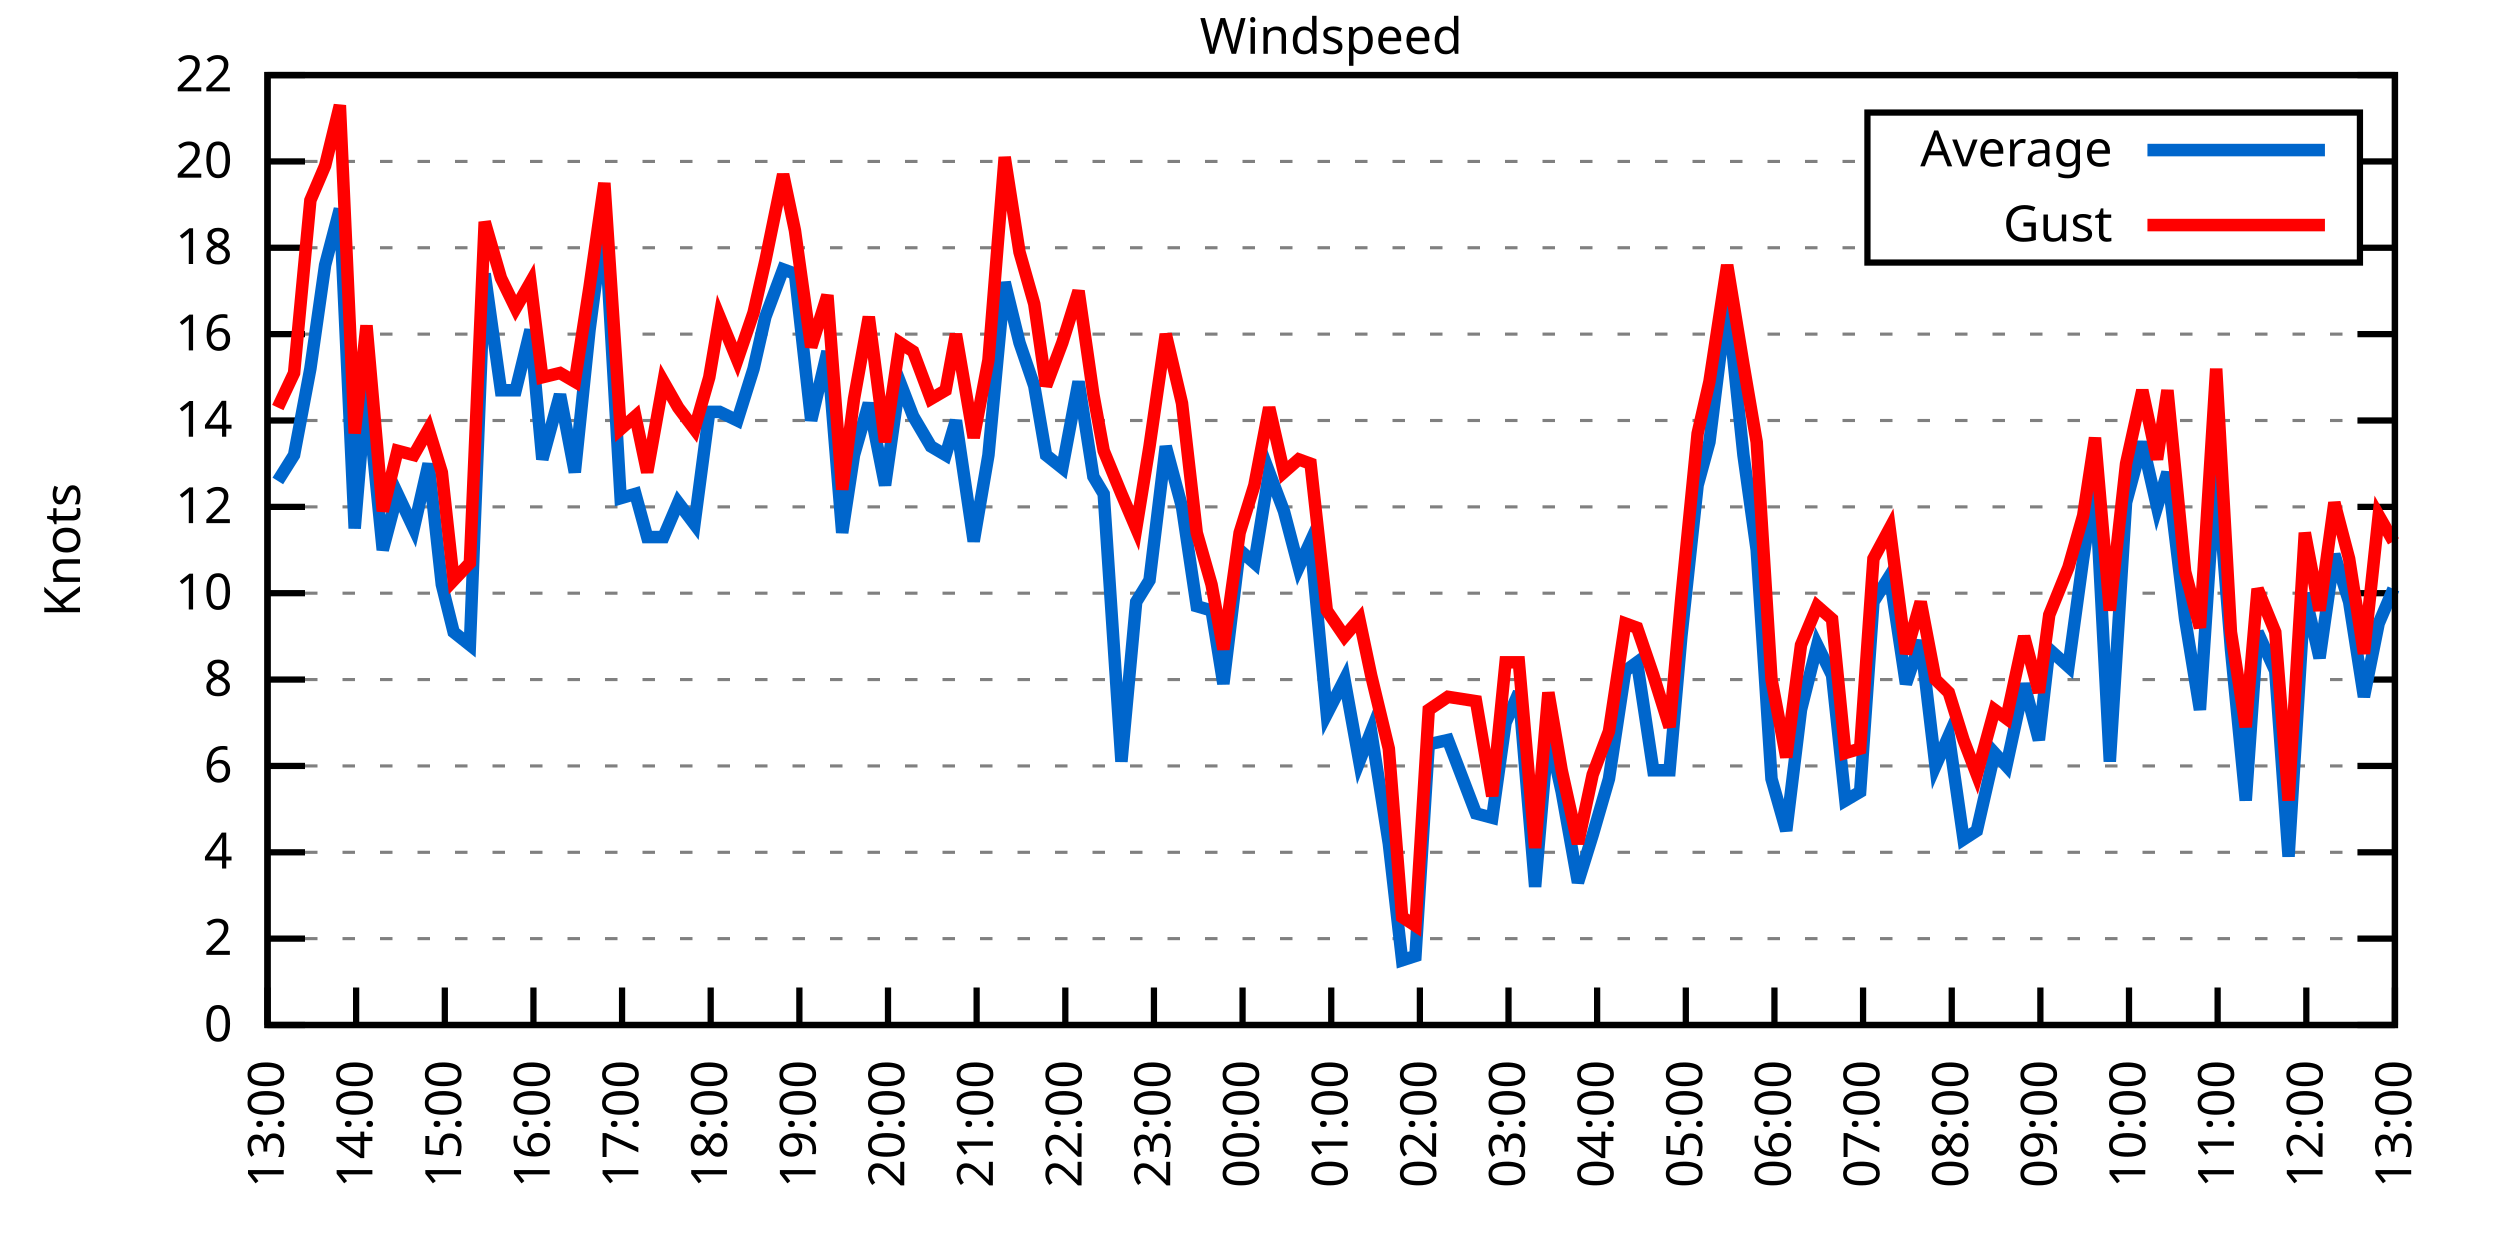
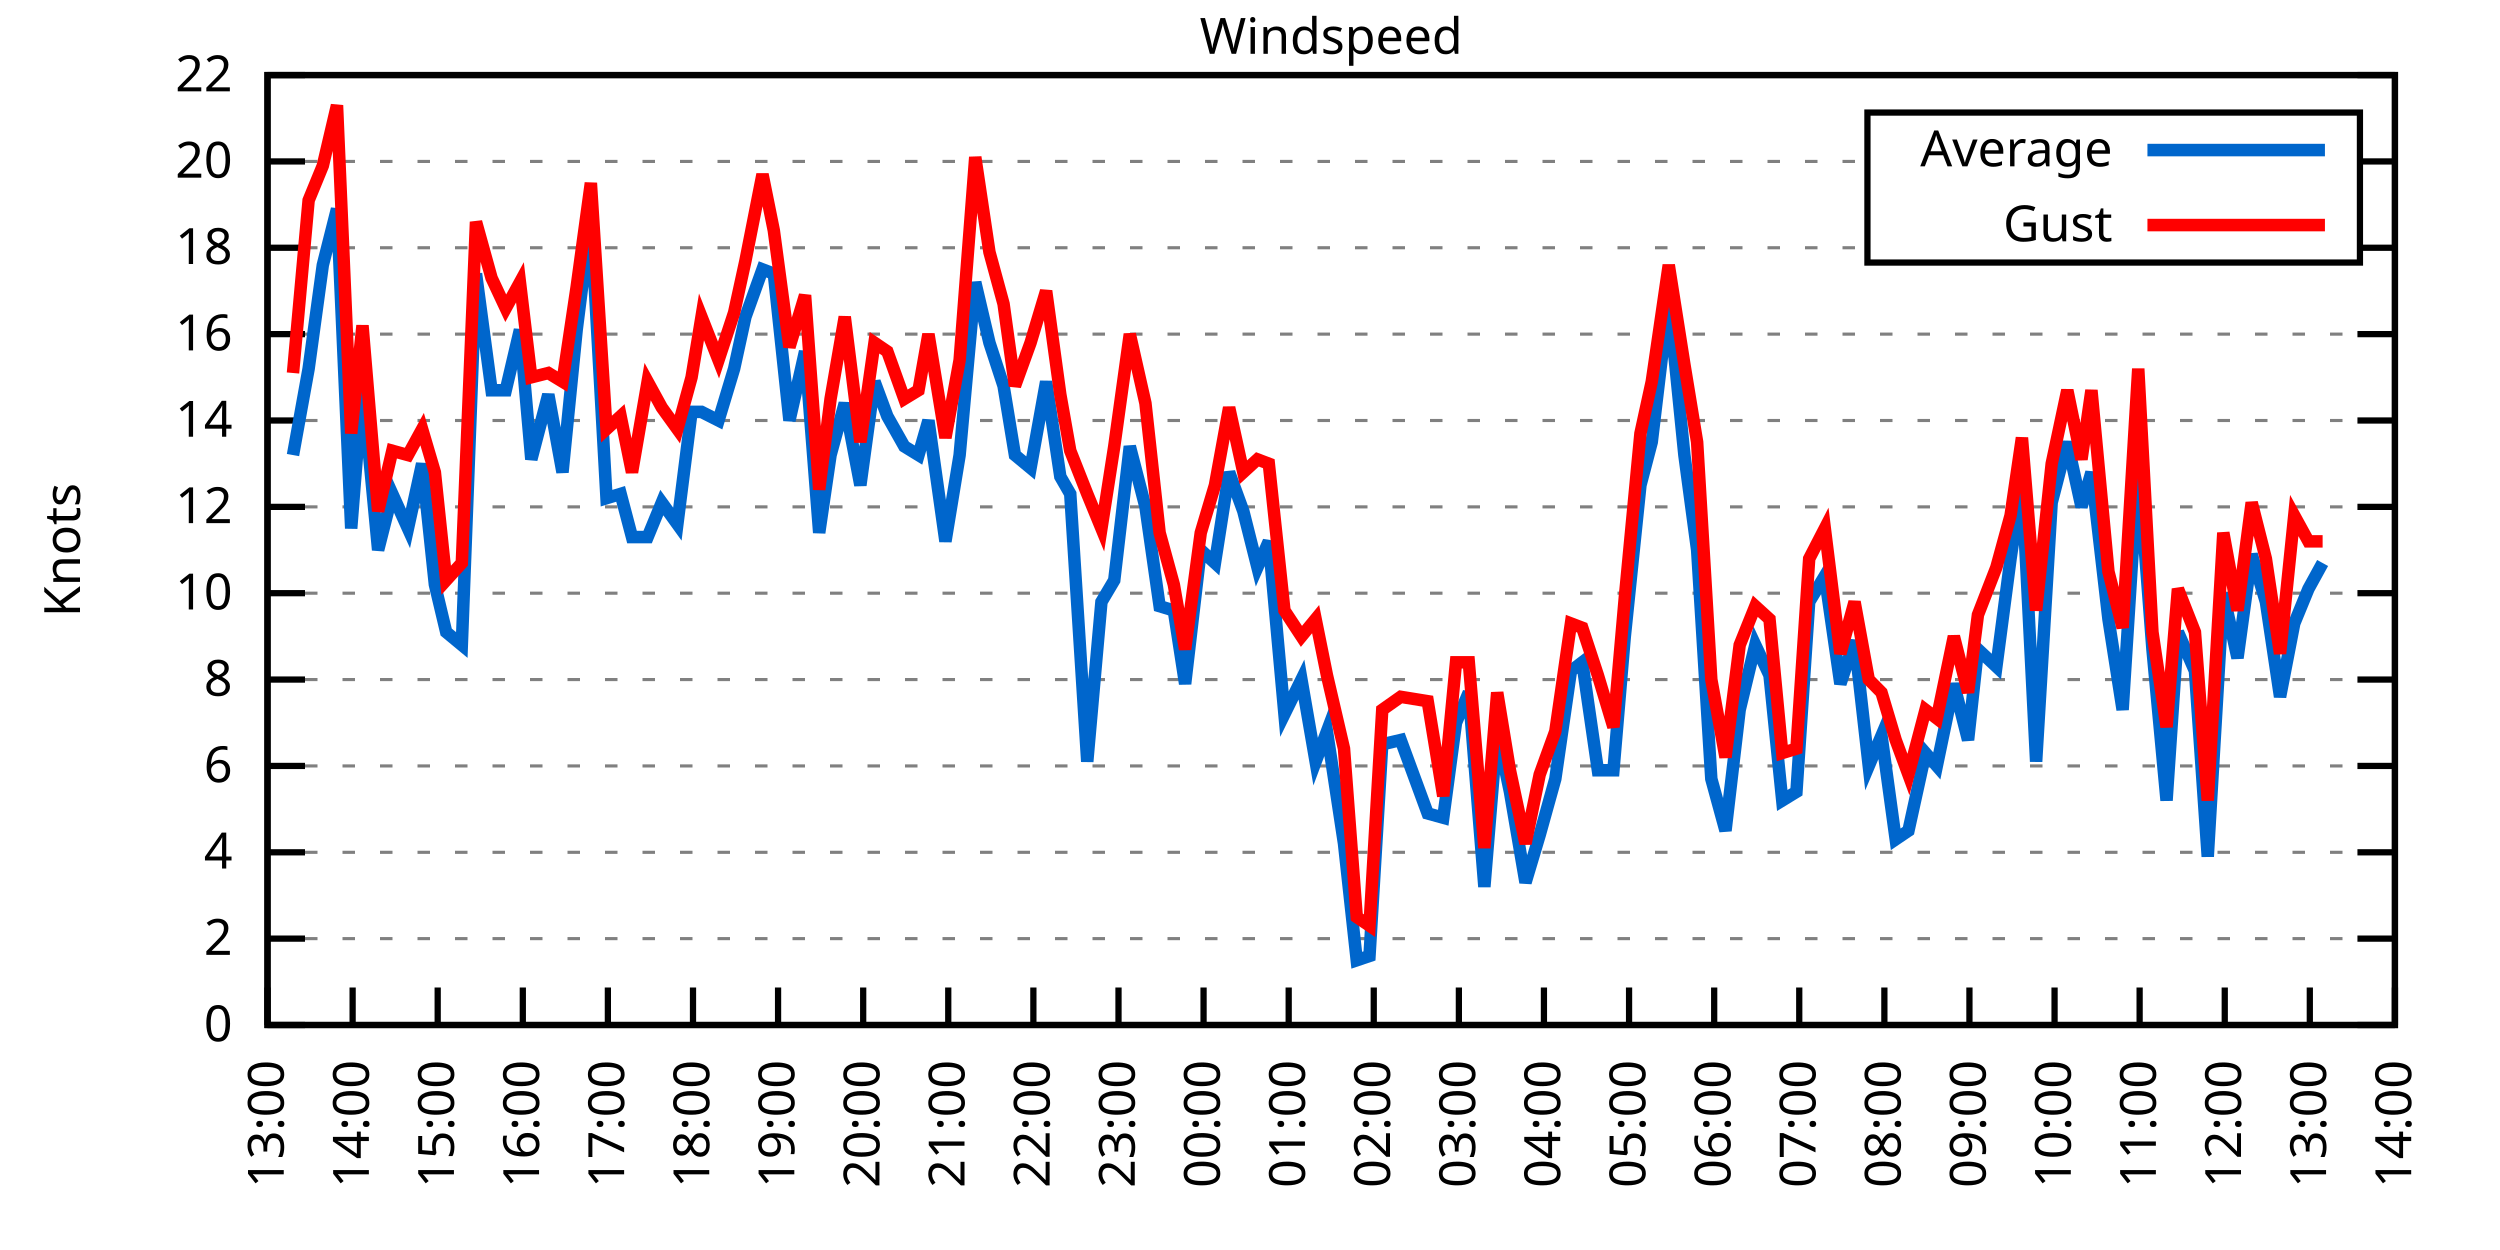
<svg xmlns="http://www.w3.org/2000/svg" xmlns:xlink="http://www.w3.org/1999/xlink" width="400" height="200" viewBox="0 0 400 200">
  <g id="gnuplot_canvas">
    <rect x="0" y="0" width="400" height="200" fill="none" />
    <defs>
      <circle id="gpDot" r="0.5" stroke-width="0.5" stroke="currentColor" />
      <path id="gpPt0" stroke-width="0.333" stroke="currentColor" d="M-1,0 h2 M0,-1 v2" />
      <path id="gpPt1" stroke-width="0.333" stroke="currentColor" d="M-1,-1 L1,1 M1,-1 L-1,1" />
      <path id="gpPt2" stroke-width="0.333" stroke="currentColor" d="M-1,0 L1,0 M0,-1 L0,1 M-1,-1 L1,1 M-1,1 L1,-1" />
      <rect id="gpPt3" stroke-width="0.333" stroke="currentColor" x="-1" y="-1" width="2" height="2" />
      <rect id="gpPt4" stroke-width="0.333" stroke="currentColor" fill="currentColor" x="-1" y="-1" width="2" height="2" />
      <circle id="gpPt5" stroke-width="0.333" stroke="currentColor" cx="0" cy="0" r="1" />
      <use xlink:href="#gpPt5" id="gpPt6" fill="currentColor" stroke="none" />
      <path id="gpPt7" stroke-width="0.333" stroke="currentColor" d="M0,-1.33 L-1.33,0.67 L1.33,0.67 z" />
      <use xlink:href="#gpPt7" id="gpPt8" fill="currentColor" stroke="none" />
      <use xlink:href="#gpPt7" id="gpPt9" stroke="currentColor" transform="rotate(180)" />
      <use xlink:href="#gpPt9" id="gpPt10" fill="currentColor" stroke="none" />
      <use xlink:href="#gpPt3" id="gpPt11" stroke="currentColor" transform="rotate(45)" />
      <use xlink:href="#gpPt11" id="gpPt12" fill="currentColor" stroke="none" />
      <path id="gpPt13" stroke-width="0.333" stroke="currentColor" d="M0,1.330 L1.265,0.411 L0.782,-1.067 L-0.782,-1.076 L-1.265,0.411 z" />
      <use xlink:href="#gpPt13" id="gpPt14" fill="currentColor" stroke="none" />
      <filter id="textbox" filterUnits="objectBoundingBox" x="0" y="0" height="1" width="1">
        <feFlood flood-color="white" flood-opacity="1" result="bgnd" />
        <feComposite in="SourceGraphic" in2="bgnd" operator="atop" />
      </filter>
      <filter id="greybox" filterUnits="objectBoundingBox" x="0" y="0" height="1" width="1">
        <feFlood flood-color="lightgrey" flood-opacity="1" result="grey" />
        <feComposite in="SourceGraphic" in2="grey" operator="atop" />
      </filter>
    </defs>
    <g fill="none" color="white" stroke="currentColor" stroke-width="1.00" stroke-linecap="butt" stroke-linejoin="miter">
</g>
    <g fill="none" color="black" stroke="currentColor" stroke-width="1.00" stroke-linecap="butt" stroke-linejoin="miter">
      <g stroke="none" shape-rendering="crispEdges">
        <polygon fill="rgb(255, 255, 255)" points="42.80,164.00 383.18,164.00 383.18,12.02 42.80,12.02 " />
      </g>
    </g>
    <g fill="none" color="black" stroke="currentColor" stroke-width="1.00" stroke-linecap="butt" stroke-linejoin="miter">
</g>
    <g fill="none" color="black" stroke="black" stroke-width="0.50" stroke-linecap="butt" stroke-linejoin="miter">
</g>
    <g fill="none" color="gray" stroke="currentColor" stroke-width="0.50" stroke-linecap="butt" stroke-linejoin="miter">
      <path stroke="gray" stroke-dasharray="2,4" class="gridline" d="M42.80,164.00 L383.19,164.00  " />
    </g>
    <g fill="none" color="gray" stroke="gray" stroke-width="1.00" stroke-linecap="butt" stroke-linejoin="miter">
</g>
    <g fill="none" color="black" stroke="currentColor" stroke-width="1.00" stroke-linecap="butt" stroke-linejoin="miter">
      <path stroke="black" d="M42.80,164.00 L48.80,164.00 M383.19,164.00 L377.19,164.00  " />
      <g transform="translate(37.20,166.60)" stroke="none" fill="black" font-family="Sans" font-size="8.00" text-anchor="end">
        <text>
          <tspan font-family="Sans"> 0</tspan>
        </text>
      </g>
    </g>
    <g fill="none" color="black" stroke="currentColor" stroke-width="1.00" stroke-linecap="butt" stroke-linejoin="miter">
</g>
    <g fill="none" color="black" stroke="black" stroke-width="0.50" stroke-linecap="butt" stroke-linejoin="miter">
</g>
    <g fill="none" color="gray" stroke="currentColor" stroke-width="0.50" stroke-linecap="butt" stroke-linejoin="miter">
      <path stroke="gray" stroke-dasharray="2,4" class="gridline" d="M42.80,150.18 L383.19,150.18  " />
    </g>
    <g fill="none" color="gray" stroke="gray" stroke-width="1.00" stroke-linecap="butt" stroke-linejoin="miter">
</g>
    <g fill="none" color="black" stroke="currentColor" stroke-width="1.00" stroke-linecap="butt" stroke-linejoin="miter">
      <path stroke="black" d="M42.80,150.18 L48.80,150.18 M383.19,150.18 L377.19,150.18  " />
      <g transform="translate(37.20,152.78)" stroke="none" fill="black" font-family="Sans" font-size="8.00" text-anchor="end">
        <text>
          <tspan font-family="Sans"> 2</tspan>
        </text>
      </g>
    </g>
    <g fill="none" color="black" stroke="currentColor" stroke-width="1.00" stroke-linecap="butt" stroke-linejoin="miter">
</g>
    <g fill="none" color="black" stroke="black" stroke-width="0.50" stroke-linecap="butt" stroke-linejoin="miter">
</g>
    <g fill="none" color="gray" stroke="currentColor" stroke-width="0.50" stroke-linecap="butt" stroke-linejoin="miter">
      <path stroke="gray" stroke-dasharray="2,4" class="gridline" d="M42.80,136.37 L383.19,136.37  " />
    </g>
    <g fill="none" color="gray" stroke="gray" stroke-width="1.00" stroke-linecap="butt" stroke-linejoin="miter">
</g>
    <g fill="none" color="black" stroke="currentColor" stroke-width="1.00" stroke-linecap="butt" stroke-linejoin="miter">
      <path stroke="black" d="M42.80,136.37 L48.80,136.37 M383.19,136.37 L377.19,136.37  " />
      <g transform="translate(37.20,138.97)" stroke="none" fill="black" font-family="Sans" font-size="8.00" text-anchor="end">
        <text>
          <tspan font-family="Sans"> 4</tspan>
        </text>
      </g>
    </g>
    <g fill="none" color="black" stroke="currentColor" stroke-width="1.00" stroke-linecap="butt" stroke-linejoin="miter">
</g>
    <g fill="none" color="black" stroke="black" stroke-width="0.50" stroke-linecap="butt" stroke-linejoin="miter">
</g>
    <g fill="none" color="gray" stroke="currentColor" stroke-width="0.50" stroke-linecap="butt" stroke-linejoin="miter">
      <path stroke="gray" stroke-dasharray="2,4" class="gridline" d="M42.80,122.55 L383.19,122.55  " />
    </g>
    <g fill="none" color="gray" stroke="gray" stroke-width="1.00" stroke-linecap="butt" stroke-linejoin="miter">
</g>
    <g fill="none" color="black" stroke="currentColor" stroke-width="1.00" stroke-linecap="butt" stroke-linejoin="miter">
      <path stroke="black" d="M42.80,122.55 L48.80,122.55 M383.19,122.55 L377.19,122.55  " />
      <g transform="translate(37.20,125.15)" stroke="none" fill="black" font-family="Sans" font-size="8.00" text-anchor="end">
        <text>
          <tspan font-family="Sans"> 6</tspan>
        </text>
      </g>
    </g>
    <g fill="none" color="black" stroke="currentColor" stroke-width="1.00" stroke-linecap="butt" stroke-linejoin="miter">
</g>
    <g fill="none" color="black" stroke="black" stroke-width="0.50" stroke-linecap="butt" stroke-linejoin="miter">
</g>
    <g fill="none" color="gray" stroke="currentColor" stroke-width="0.50" stroke-linecap="butt" stroke-linejoin="miter">
      <path stroke="gray" stroke-dasharray="2,4" class="gridline" d="M42.80,108.73 L383.19,108.73  " />
    </g>
    <g fill="none" color="gray" stroke="gray" stroke-width="1.00" stroke-linecap="butt" stroke-linejoin="miter">
</g>
    <g fill="none" color="black" stroke="currentColor" stroke-width="1.00" stroke-linecap="butt" stroke-linejoin="miter">
      <path stroke="black" d="M42.80,108.73 L48.80,108.73 M383.19,108.73 L377.19,108.73  " />
      <g transform="translate(37.20,111.33)" stroke="none" fill="black" font-family="Sans" font-size="8.00" text-anchor="end">
        <text>
          <tspan font-family="Sans"> 8</tspan>
        </text>
      </g>
    </g>
    <g fill="none" color="black" stroke="currentColor" stroke-width="1.00" stroke-linecap="butt" stroke-linejoin="miter">
</g>
    <g fill="none" color="black" stroke="black" stroke-width="0.50" stroke-linecap="butt" stroke-linejoin="miter">
</g>
    <g fill="none" color="gray" stroke="currentColor" stroke-width="0.50" stroke-linecap="butt" stroke-linejoin="miter">
      <path stroke="gray" stroke-dasharray="2,4" class="gridline" d="M42.80,94.91 L383.19,94.91  " />
    </g>
    <g fill="none" color="gray" stroke="gray" stroke-width="1.00" stroke-linecap="butt" stroke-linejoin="miter">
</g>
    <g fill="none" color="black" stroke="currentColor" stroke-width="1.00" stroke-linecap="butt" stroke-linejoin="miter">
      <path stroke="black" d="M42.80,94.91 L48.80,94.91 M383.19,94.91 L377.19,94.91  " />
      <g transform="translate(37.20,97.51)" stroke="none" fill="black" font-family="Sans" font-size="8.00" text-anchor="end">
        <text>
          <tspan font-family="Sans"> 10</tspan>
        </text>
      </g>
    </g>
    <g fill="none" color="black" stroke="currentColor" stroke-width="1.00" stroke-linecap="butt" stroke-linejoin="miter">
</g>
    <g fill="none" color="black" stroke="black" stroke-width="0.50" stroke-linecap="butt" stroke-linejoin="miter">
</g>
    <g fill="none" color="gray" stroke="currentColor" stroke-width="0.50" stroke-linecap="butt" stroke-linejoin="miter">
      <path stroke="gray" stroke-dasharray="2,4" class="gridline" d="M42.80,81.10 L383.19,81.10  " />
    </g>
    <g fill="none" color="gray" stroke="gray" stroke-width="1.00" stroke-linecap="butt" stroke-linejoin="miter">
</g>
    <g fill="none" color="black" stroke="currentColor" stroke-width="1.00" stroke-linecap="butt" stroke-linejoin="miter">
      <path stroke="black" d="M42.80,81.10 L48.80,81.10 M383.19,81.10 L377.19,81.10  " />
      <g transform="translate(37.20,83.70)" stroke="none" fill="black" font-family="Sans" font-size="8.00" text-anchor="end">
        <text>
          <tspan font-family="Sans"> 12</tspan>
        </text>
      </g>
    </g>
    <g fill="none" color="black" stroke="currentColor" stroke-width="1.00" stroke-linecap="butt" stroke-linejoin="miter">
</g>
    <g fill="none" color="black" stroke="black" stroke-width="0.50" stroke-linecap="butt" stroke-linejoin="miter">
</g>
    <g fill="none" color="gray" stroke="currentColor" stroke-width="0.50" stroke-linecap="butt" stroke-linejoin="miter">
      <path stroke="gray" stroke-dasharray="2,4" class="gridline" d="M42.80,67.28 L383.19,67.28  " />
    </g>
    <g fill="none" color="gray" stroke="gray" stroke-width="1.00" stroke-linecap="butt" stroke-linejoin="miter">
</g>
    <g fill="none" color="black" stroke="currentColor" stroke-width="1.00" stroke-linecap="butt" stroke-linejoin="miter">
      <path stroke="black" d="M42.80,67.28 L48.80,67.28 M383.19,67.28 L377.19,67.28  " />
      <g transform="translate(37.20,69.88)" stroke="none" fill="black" font-family="Sans" font-size="8.00" text-anchor="end">
        <text>
          <tspan font-family="Sans"> 14</tspan>
        </text>
      </g>
    </g>
    <g fill="none" color="black" stroke="currentColor" stroke-width="1.00" stroke-linecap="butt" stroke-linejoin="miter">
</g>
    <g fill="none" color="black" stroke="black" stroke-width="0.50" stroke-linecap="butt" stroke-linejoin="miter">
</g>
    <g fill="none" color="gray" stroke="currentColor" stroke-width="0.50" stroke-linecap="butt" stroke-linejoin="miter">
      <path stroke="gray" stroke-dasharray="2,4" class="gridline" d="M42.80,53.46 L383.19,53.46  " />
    </g>
    <g fill="none" color="gray" stroke="gray" stroke-width="1.00" stroke-linecap="butt" stroke-linejoin="miter">
</g>
    <g fill="none" color="black" stroke="currentColor" stroke-width="1.00" stroke-linecap="butt" stroke-linejoin="miter">
      <path stroke="black" d="M42.80,53.46 L48.80,53.46 M383.19,53.46 L377.19,53.46  " />
      <g transform="translate(37.20,56.06)" stroke="none" fill="black" font-family="Sans" font-size="8.00" text-anchor="end">
        <text>
          <tspan font-family="Sans"> 16</tspan>
        </text>
      </g>
    </g>
    <g fill="none" color="black" stroke="currentColor" stroke-width="1.00" stroke-linecap="butt" stroke-linejoin="miter">
</g>
    <g fill="none" color="black" stroke="black" stroke-width="0.50" stroke-linecap="butt" stroke-linejoin="miter">
</g>
    <g fill="none" color="gray" stroke="currentColor" stroke-width="0.50" stroke-linecap="butt" stroke-linejoin="miter">
      <path stroke="gray" stroke-dasharray="2,4" class="gridline" d="M42.80,39.64 L298.79,39.64 M377.59,39.64 L383.19,39.64  " />
    </g>
    <g fill="none" color="gray" stroke="gray" stroke-width="1.00" stroke-linecap="butt" stroke-linejoin="miter">
</g>
    <g fill="none" color="black" stroke="currentColor" stroke-width="1.00" stroke-linecap="butt" stroke-linejoin="miter">
      <path stroke="black" d="M42.80,39.64 L48.80,39.64 M383.19,39.64 L377.19,39.64  " />
      <g transform="translate(37.20,42.24)" stroke="none" fill="black" font-family="Sans" font-size="8.00" text-anchor="end">
        <text>
          <tspan font-family="Sans"> 18</tspan>
        </text>
      </g>
    </g>
    <g fill="none" color="black" stroke="currentColor" stroke-width="1.00" stroke-linecap="butt" stroke-linejoin="miter">
</g>
    <g fill="none" color="black" stroke="black" stroke-width="0.50" stroke-linecap="butt" stroke-linejoin="miter">
</g>
    <g fill="none" color="gray" stroke="currentColor" stroke-width="0.50" stroke-linecap="butt" stroke-linejoin="miter">
      <path stroke="gray" stroke-dasharray="2,4" class="gridline" d="M42.80,25.83 L298.79,25.83 M377.59,25.83 L383.19,25.83  " />
    </g>
    <g fill="none" color="gray" stroke="gray" stroke-width="1.00" stroke-linecap="butt" stroke-linejoin="miter">
</g>
    <g fill="none" color="black" stroke="currentColor" stroke-width="1.00" stroke-linecap="butt" stroke-linejoin="miter">
      <path stroke="black" d="M42.80,25.83 L48.80,25.83 M383.19,25.83 L377.19,25.83  " />
      <g transform="translate(37.20,28.43)" stroke="none" fill="black" font-family="Sans" font-size="8.00" text-anchor="end">
        <text>
          <tspan font-family="Sans"> 20</tspan>
        </text>
      </g>
    </g>
    <g fill="none" color="black" stroke="currentColor" stroke-width="1.00" stroke-linecap="butt" stroke-linejoin="miter">
</g>
    <g fill="none" color="black" stroke="black" stroke-width="0.50" stroke-linecap="butt" stroke-linejoin="miter">
</g>
    <g fill="none" color="gray" stroke="currentColor" stroke-width="0.50" stroke-linecap="butt" stroke-linejoin="miter">
      <path stroke="gray" stroke-dasharray="2,4" class="gridline" d="M42.80,12.01 L383.19,12.01  " />
    </g>
    <g fill="none" color="gray" stroke="gray" stroke-width="1.00" stroke-linecap="butt" stroke-linejoin="miter">
</g>
    <g fill="none" color="black" stroke="currentColor" stroke-width="1.00" stroke-linecap="butt" stroke-linejoin="miter">
      <path stroke="black" d="M42.80,12.01 L48.80,12.01 M383.19,12.01 L377.19,12.01  " />
      <g transform="translate(37.20,14.61)" stroke="none" fill="black" font-family="Sans" font-size="8.00" text-anchor="end">
        <text>
          <tspan font-family="Sans"> 22</tspan>
        </text>
      </g>
    </g>
    <g fill="none" color="black" stroke="currentColor" stroke-width="1.00" stroke-linecap="butt" stroke-linejoin="miter">
      <path stroke="black" d="M42.80,164.00 L42.80,158.00  " />
      <g transform="translate(45.40,169.60) rotate(270.00)" stroke="none" fill="black" font-family="Sans" font-size="8.00" text-anchor="end">
        <text>
          <tspan font-family="Sans">13:00</tspan>
        </text>
      </g>
    </g>
    <g fill="none" color="black" stroke="currentColor" stroke-width="1.00" stroke-linecap="butt" stroke-linejoin="miter">
-       <path stroke="black" d="M56.98,164.00 L56.98,158.00  " />
-       <g transform="translate(59.58,169.60) rotate(270.00)" stroke="none" fill="black" font-family="Sans" font-size="8.00" text-anchor="end">
+       <path stroke="black" d="M56.42,164.00 L56.42,158.00  " />
+       <g transform="translate(59.02,169.60) rotate(270.00)" stroke="none" fill="black" font-family="Sans" font-size="8.00" text-anchor="end">
        <text>
          <tspan font-family="Sans">14:00</tspan>
        </text>
      </g>
    </g>
    <g fill="none" color="black" stroke="currentColor" stroke-width="1.00" stroke-linecap="butt" stroke-linejoin="miter">
-       <path stroke="black" d="M71.17,164.00 L71.17,158.00  " />
-       <g transform="translate(73.77,169.60) rotate(270.00)" stroke="none" fill="black" font-family="Sans" font-size="8.00" text-anchor="end">
+       <path stroke="black" d="M70.03,164.00 L70.03,158.00  " />
+       <g transform="translate(72.63,169.60) rotate(270.00)" stroke="none" fill="black" font-family="Sans" font-size="8.00" text-anchor="end">
        <text>
          <tspan font-family="Sans">15:00</tspan>
        </text>
      </g>
    </g>
    <g fill="none" color="black" stroke="currentColor" stroke-width="1.00" stroke-linecap="butt" stroke-linejoin="miter">
-       <path stroke="black" d="M85.35,164.00 L85.35,158.00  " />
-       <g transform="translate(87.95,169.60) rotate(270.00)" stroke="none" fill="black" font-family="Sans" font-size="8.00" text-anchor="end">
+       <path stroke="black" d="M83.65,164.00 L83.65,158.00  " />
+       <g transform="translate(86.25,169.60) rotate(270.00)" stroke="none" fill="black" font-family="Sans" font-size="8.00" text-anchor="end">
        <text>
          <tspan font-family="Sans">16:00</tspan>
        </text>
      </g>
    </g>
    <g fill="none" color="black" stroke="currentColor" stroke-width="1.00" stroke-linecap="butt" stroke-linejoin="miter">
-       <path stroke="black" d="M99.53,164.00 L99.53,158.00  " />
-       <g transform="translate(102.13,169.60) rotate(270.00)" stroke="none" fill="black" font-family="Sans" font-size="8.00" text-anchor="end">
+       <path stroke="black" d="M97.26,164.00 L97.26,158.00  " />
+       <g transform="translate(99.86,169.60) rotate(270.00)" stroke="none" fill="black" font-family="Sans" font-size="8.00" text-anchor="end">
        <text>
          <tspan font-family="Sans">17:00</tspan>
        </text>
      </g>
    </g>
    <g fill="none" color="black" stroke="currentColor" stroke-width="1.00" stroke-linecap="butt" stroke-linejoin="miter">
-       <path stroke="black" d="M113.71,164.00 L113.71,158.00  " />
-       <g transform="translate(116.31,169.60) rotate(270.00)" stroke="none" fill="black" font-family="Sans" font-size="8.00" text-anchor="end">
+       <path stroke="black" d="M110.88,164.00 L110.88,158.00  " />
+       <g transform="translate(113.48,169.60) rotate(270.00)" stroke="none" fill="black" font-family="Sans" font-size="8.00" text-anchor="end">
        <text>
          <tspan font-family="Sans">18:00</tspan>
        </text>
      </g>
    </g>
    <g fill="none" color="black" stroke="currentColor" stroke-width="1.00" stroke-linecap="butt" stroke-linejoin="miter">
-       <path stroke="black" d="M127.90,164.00 L127.90,158.00  " />
-       <g transform="translate(130.50,169.60) rotate(270.00)" stroke="none" fill="black" font-family="Sans" font-size="8.00" text-anchor="end">
+       <path stroke="black" d="M124.49,164.00 L124.49,158.00  " />
+       <g transform="translate(127.09,169.60) rotate(270.00)" stroke="none" fill="black" font-family="Sans" font-size="8.00" text-anchor="end">
        <text>
          <tspan font-family="Sans">19:00</tspan>
        </text>
      </g>
    </g>
    <g fill="none" color="black" stroke="currentColor" stroke-width="1.00" stroke-linecap="butt" stroke-linejoin="miter">
-       <path stroke="black" d="M142.08,164.00 L142.08,158.00  " />
-       <g transform="translate(144.68,169.60) rotate(270.00)" stroke="none" fill="black" font-family="Sans" font-size="8.00" text-anchor="end">
+       <path stroke="black" d="M138.11,164.00 L138.11,158.00  " />
+       <g transform="translate(140.71,169.60) rotate(270.00)" stroke="none" fill="black" font-family="Sans" font-size="8.00" text-anchor="end">
        <text>
          <tspan font-family="Sans">20:00</tspan>
        </text>
      </g>
    </g>
    <g fill="none" color="black" stroke="currentColor" stroke-width="1.00" stroke-linecap="butt" stroke-linejoin="miter">
-       <path stroke="black" d="M156.26,164.00 L156.26,158.00  " />
-       <g transform="translate(158.86,169.60) rotate(270.00)" stroke="none" fill="black" font-family="Sans" font-size="8.00" text-anchor="end">
+       <path stroke="black" d="M151.72,164.00 L151.72,158.00  " />
+       <g transform="translate(154.32,169.60) rotate(270.00)" stroke="none" fill="black" font-family="Sans" font-size="8.00" text-anchor="end">
        <text>
          <tspan font-family="Sans">21:00</tspan>
        </text>
      </g>
    </g>
    <g fill="none" color="black" stroke="currentColor" stroke-width="1.00" stroke-linecap="butt" stroke-linejoin="miter">
-       <path stroke="black" d="M170.45,164.00 L170.45,158.00  " />
-       <g transform="translate(173.05,169.60) rotate(270.00)" stroke="none" fill="black" font-family="Sans" font-size="8.00" text-anchor="end">
+       <path stroke="black" d="M165.34,164.00 L165.34,158.00  " />
+       <g transform="translate(167.94,169.60) rotate(270.00)" stroke="none" fill="black" font-family="Sans" font-size="8.00" text-anchor="end">
        <text>
          <tspan font-family="Sans">22:00</tspan>
        </text>
      </g>
    </g>
    <g fill="none" color="black" stroke="currentColor" stroke-width="1.00" stroke-linecap="butt" stroke-linejoin="miter">
-       <path stroke="black" d="M184.63,164.00 L184.63,158.00  " />
-       <g transform="translate(187.23,169.60) rotate(270.00)" stroke="none" fill="black" font-family="Sans" font-size="8.00" text-anchor="end">
+       <path stroke="black" d="M178.96,164.00 L178.96,158.00  " />
+       <g transform="translate(181.56,169.60) rotate(270.00)" stroke="none" fill="black" font-family="Sans" font-size="8.00" text-anchor="end">
        <text>
          <tspan font-family="Sans">23:00</tspan>
        </text>
      </g>
    </g>
    <g fill="none" color="black" stroke="currentColor" stroke-width="1.00" stroke-linecap="butt" stroke-linejoin="miter">
-       <path stroke="black" d="M198.81,164.00 L198.81,158.00  " />
-       <g transform="translate(201.41,169.60) rotate(270.00)" stroke="none" fill="black" font-family="Sans" font-size="8.00" text-anchor="end">
+       <path stroke="black" d="M192.57,164.00 L192.57,158.00  " />
+       <g transform="translate(195.17,169.60) rotate(270.00)" stroke="none" fill="black" font-family="Sans" font-size="8.00" text-anchor="end">
        <text>
          <tspan font-family="Sans">00:00</tspan>
        </text>
      </g>
    </g>
    <g fill="none" color="black" stroke="currentColor" stroke-width="1.00" stroke-linecap="butt" stroke-linejoin="miter">
-       <path stroke="black" d="M213.00,164.00 L213.00,158.00  " />
-       <g transform="translate(215.60,169.60) rotate(270.00)" stroke="none" fill="black" font-family="Sans" font-size="8.00" text-anchor="end">
+       <path stroke="black" d="M206.19,164.00 L206.19,158.00  " />
+       <g transform="translate(208.79,169.60) rotate(270.00)" stroke="none" fill="black" font-family="Sans" font-size="8.00" text-anchor="end">
        <text>
          <tspan font-family="Sans">01:00</tspan>
        </text>
      </g>
    </g>
    <g fill="none" color="black" stroke="currentColor" stroke-width="1.00" stroke-linecap="butt" stroke-linejoin="miter">
-       <path stroke="black" d="M227.18,164.00 L227.18,158.00  " />
-       <g transform="translate(229.78,169.60) rotate(270.00)" stroke="none" fill="black" font-family="Sans" font-size="8.00" text-anchor="end">
+       <path stroke="black" d="M219.80,164.00 L219.80,158.00  " />
+       <g transform="translate(222.40,169.60) rotate(270.00)" stroke="none" fill="black" font-family="Sans" font-size="8.00" text-anchor="end">
        <text>
          <tspan font-family="Sans">02:00</tspan>
        </text>
      </g>
    </g>
    <g fill="none" color="black" stroke="currentColor" stroke-width="1.00" stroke-linecap="butt" stroke-linejoin="miter">
-       <path stroke="black" d="M241.36,164.00 L241.36,158.00  " />
-       <g transform="translate(243.96,169.60) rotate(270.00)" stroke="none" fill="black" font-family="Sans" font-size="8.00" text-anchor="end">
+       <path stroke="black" d="M233.42,164.00 L233.42,158.00  " />
+       <g transform="translate(236.02,169.60) rotate(270.00)" stroke="none" fill="black" font-family="Sans" font-size="8.00" text-anchor="end">
        <text>
          <tspan font-family="Sans">03:00</tspan>
        </text>
      </g>
    </g>
    <g fill="none" color="black" stroke="currentColor" stroke-width="1.00" stroke-linecap="butt" stroke-linejoin="miter">
-       <path stroke="black" d="M255.54,164.00 L255.54,158.00  " />
-       <g transform="translate(258.14,169.60) rotate(270.00)" stroke="none" fill="black" font-family="Sans" font-size="8.00" text-anchor="end">
+       <path stroke="black" d="M247.03,164.00 L247.03,158.00  " />
+       <g transform="translate(249.63,169.60) rotate(270.00)" stroke="none" fill="black" font-family="Sans" font-size="8.00" text-anchor="end">
        <text>
          <tspan font-family="Sans">04:00</tspan>
        </text>
      </g>
    </g>
    <g fill="none" color="black" stroke="currentColor" stroke-width="1.00" stroke-linecap="butt" stroke-linejoin="miter">
-       <path stroke="black" d="M269.73,164.00 L269.73,158.00  " />
-       <g transform="translate(272.33,169.60) rotate(270.00)" stroke="none" fill="black" font-family="Sans" font-size="8.00" text-anchor="end">
+       <path stroke="black" d="M260.65,164.00 L260.65,158.00  " />
+       <g transform="translate(263.25,169.60) rotate(270.00)" stroke="none" fill="black" font-family="Sans" font-size="8.00" text-anchor="end">
        <text>
          <tspan font-family="Sans">05:00</tspan>
        </text>
      </g>
    </g>
    <g fill="none" color="black" stroke="currentColor" stroke-width="1.00" stroke-linecap="butt" stroke-linejoin="miter">
-       <path stroke="black" d="M283.91,164.00 L283.91,158.00  " />
-       <g transform="translate(286.51,169.60) rotate(270.00)" stroke="none" fill="black" font-family="Sans" font-size="8.00" text-anchor="end">
+       <path stroke="black" d="M274.27,164.00 L274.27,158.00  " />
+       <g transform="translate(276.87,169.60) rotate(270.00)" stroke="none" fill="black" font-family="Sans" font-size="8.00" text-anchor="end">
        <text>
          <tspan font-family="Sans">06:00</tspan>
        </text>
      </g>
    </g>
    <g fill="none" color="black" stroke="currentColor" stroke-width="1.00" stroke-linecap="butt" stroke-linejoin="miter">
-       <path stroke="black" d="M298.09,164.00 L298.09,158.00  " />
-       <g transform="translate(300.69,169.60) rotate(270.00)" stroke="none" fill="black" font-family="Sans" font-size="8.00" text-anchor="end">
+       <path stroke="black" d="M287.88,164.00 L287.88,158.00  " />
+       <g transform="translate(290.48,169.60) rotate(270.00)" stroke="none" fill="black" font-family="Sans" font-size="8.00" text-anchor="end">
        <text>
          <tspan font-family="Sans">07:00</tspan>
        </text>
      </g>
    </g>
    <g fill="none" color="black" stroke="currentColor" stroke-width="1.00" stroke-linecap="butt" stroke-linejoin="miter">
-       <path stroke="black" d="M312.28,164.00 L312.28,158.00  " />
-       <g transform="translate(314.88,169.60) rotate(270.00)" stroke="none" fill="black" font-family="Sans" font-size="8.00" text-anchor="end">
+       <path stroke="black" d="M301.50,164.00 L301.50,158.00  " />
+       <g transform="translate(304.10,169.60) rotate(270.00)" stroke="none" fill="black" font-family="Sans" font-size="8.00" text-anchor="end">
        <text>
          <tspan font-family="Sans">08:00</tspan>
        </text>
      </g>
    </g>
    <g fill="none" color="black" stroke="currentColor" stroke-width="1.00" stroke-linecap="butt" stroke-linejoin="miter">
-       <path stroke="black" d="M326.46,164.00 L326.46,158.00  " />
-       <g transform="translate(329.06,169.60) rotate(270.00)" stroke="none" fill="black" font-family="Sans" font-size="8.00" text-anchor="end">
+       <path stroke="black" d="M315.11,164.00 L315.11,158.00  " />
+       <g transform="translate(317.71,169.60) rotate(270.00)" stroke="none" fill="black" font-family="Sans" font-size="8.00" text-anchor="end">
        <text>
          <tspan font-family="Sans">09:00</tspan>
        </text>
      </g>
    </g>
    <g fill="none" color="black" stroke="currentColor" stroke-width="1.00" stroke-linecap="butt" stroke-linejoin="miter">
-       <path stroke="black" d="M340.64,164.00 L340.64,158.00  " />
-       <g transform="translate(343.24,169.60) rotate(270.00)" stroke="none" fill="black" font-family="Sans" font-size="8.00" text-anchor="end">
+       <path stroke="black" d="M328.73,164.00 L328.73,158.00  " />
+       <g transform="translate(331.33,169.60) rotate(270.00)" stroke="none" fill="black" font-family="Sans" font-size="8.00" text-anchor="end">
        <text>
          <tspan font-family="Sans">10:00</tspan>
        </text>
      </g>
    </g>
    <g fill="none" color="black" stroke="currentColor" stroke-width="1.00" stroke-linecap="butt" stroke-linejoin="miter">
-       <path stroke="black" d="M354.82,164.00 L354.82,158.00  " />
-       <g transform="translate(357.42,169.60) rotate(270.00)" stroke="none" fill="black" font-family="Sans" font-size="8.00" text-anchor="end">
+       <path stroke="black" d="M342.34,164.00 L342.34,158.00  " />
+       <g transform="translate(344.94,169.60) rotate(270.00)" stroke="none" fill="black" font-family="Sans" font-size="8.00" text-anchor="end">
        <text>
          <tspan font-family="Sans">11:00</tspan>
        </text>
      </g>
    </g>
    <g fill="none" color="black" stroke="currentColor" stroke-width="1.00" stroke-linecap="butt" stroke-linejoin="miter">
-       <path stroke="black" d="M369.01,164.00 L369.01,158.00  " />
-       <g transform="translate(371.61,169.60) rotate(270.00)" stroke="none" fill="black" font-family="Sans" font-size="8.00" text-anchor="end">
+       <path stroke="black" d="M355.96,164.00 L355.96,158.00  " />
+       <g transform="translate(358.56,169.60) rotate(270.00)" stroke="none" fill="black" font-family="Sans" font-size="8.00" text-anchor="end">
        <text>
          <tspan font-family="Sans">12:00</tspan>
+         </text>
+       </g>
+     </g>
+     <g fill="none" color="black" stroke="currentColor" stroke-width="1.00" stroke-linecap="butt" stroke-linejoin="miter">
+       <path stroke="black" d="M369.57,164.00 L369.57,158.00  " />
+       <g transform="translate(372.17,169.60) rotate(270.00)" stroke="none" fill="black" font-family="Sans" font-size="8.00" text-anchor="end">
+         <text>
+           <tspan font-family="Sans">13:00</tspan>
        </text>
      </g>
    </g>
    <g fill="none" color="black" stroke="currentColor" stroke-width="1.00" stroke-linecap="butt" stroke-linejoin="miter">
      <path stroke="black" d="M383.19,164.00 L383.19,158.00  " />
      <g transform="translate(385.79,169.60) rotate(270.00)" stroke="none" fill="black" font-family="Sans" font-size="8.00" text-anchor="end">
        <text>
-           <tspan font-family="Sans">13:00</tspan>
+           <tspan font-family="Sans">14:00</tspan>
        </text>
      </g>
    </g>
    <g fill="none" color="black" stroke="currentColor" stroke-width="1.00" stroke-linecap="butt" stroke-linejoin="miter">
</g>
    <g fill="none" color="black" stroke="currentColor" stroke-width="1.00" stroke-linecap="butt" stroke-linejoin="miter">
      <path stroke="black" d="M42.80,12.01 L42.80,164.00 L383.19,164.00 L383.19,12.01 L42.80,12.01 Z  " />
    </g>
    <g fill="none" color="black" stroke="currentColor" stroke-width="1.00" stroke-linecap="butt" stroke-linejoin="miter">
</g>
    <g fill="none" color="black" stroke="currentColor" stroke-width="1.00" stroke-linecap="butt" stroke-linejoin="miter">
      <path stroke="black" d="M298.79,42.01 L298.79,18.01 L377.59,18.01 L377.59,42.01 L298.79,42.01 Z  " />
    </g>
    <g id="Windspeed_plot_1">
      <g fill="none" color="white" stroke="black" stroke-width="2.00" stroke-linecap="butt" stroke-linejoin="miter">
</g>
      <g fill="none" color="black" stroke="currentColor" stroke-width="2.00" stroke-linecap="butt" stroke-linejoin="miter">
        <g transform="translate(337.99,26.61)" stroke="none" fill="black" font-family="Sans" font-size="8.00" text-anchor="end">
          <text>
            <tspan font-family="Sans">Average</tspan>
          </text>
        </g>
      </g>
      <g fill="none" color="black" stroke="currentColor" stroke-width="2.00" stroke-linecap="butt" stroke-linejoin="miter">
-         <path stroke="rgb(  0, 102, 204)" d="M343.59,24.01 L371.99,24.01 M44.45,76.95 L47.05,72.81 L49.66,58.99 L52.02,42.41 L54.38,33.43 L56.75,84.55   L58.64,61.75 L61.24,88.00 L63.60,79.02 L66.20,84.55 L68.57,74.19 L70.69,93.53 L72.58,101.13 L75.18,103.20   L77.55,43.79 L80.15,62.44 L82.51,62.44 L84.88,52.77 L86.77,73.50 L89.60,63.13 L91.97,75.57 L94.33,52.77   L96.70,34.81 L99.30,79.71 L101.66,79.02 L103.55,85.93 L106.15,85.93 L108.51,80.41 L111.11,83.86 L113.48,65.90   L115.13,65.90 L117.97,67.28 L120.57,58.99 L122.46,50.70 L125.30,43.10 L127.19,43.79 L129.79,67.28 L132.39,56.23   L134.75,85.24 L136.64,72.81 L139.01,64.52 L141.61,77.64 L143.97,61.06 L146.10,66.59 L148.94,71.42 L151.30,72.81   L152.95,67.28 L155.79,86.62 L158.15,72.81 L160.75,45.17 L163.12,54.84 L165.48,61.75 L167.37,72.81 L169.97,74.88   L172.57,61.06 L174.94,76.26 L176.59,79.02 L179.43,121.86 L181.79,96.30 L183.92,92.84 L186.52,71.42 L189.12,81.10   L191.48,96.99 L193.85,97.68 L195.74,109.42 L198.34,88.00 L200.70,90.08 L203.07,75.57 L205.43,81.79 L207.79,90.77   L209.69,86.62 L212.29,114.26 L215.12,108.73 L217.49,121.86 L219.38,117.02 L222.21,134.98 L224.34,153.64 L226.47,152.95   L228.60,119.09 L231.67,118.40 L236.16,130.15 L238.76,130.84 L240.89,115.64 L243.02,110.80 L245.62,141.89 L247.74,117.02   L249.87,126.69 L252.47,141.20 L254.83,133.60 L257.43,124.62 L260.04,107.35 L261.93,105.97 L264.53,123.24 L267.13,123.24   L269.02,101.82 L271.62,77.64 L273.51,70.73 L276.35,47.93 L278.95,72.81 L281.07,88.00 L283.44,124.62 L285.80,132.91   L288.16,113.57 L290.76,103.20 L293.13,108.04 L295.26,128.08 L297.62,126.69 L299.75,96.30 L302.35,92.15 L304.95,109.42   L307.31,102.51 L309.68,122.55 L311.80,117.71 L314.17,134.29 L316.29,132.91 L319.13,120.48 L321.02,122.55 L323.86,109.42   L326.22,118.40 L327.88,103.89 L330.95,106.66 L333.31,89.39 L335.20,76.95 L337.57,121.86 L340.17,80.41 L342.77,70.73   L345.13,81.10 L346.79,75.57 L349.62,99.06 L351.99,113.57 L354.59,74.19 L356.95,103.89 L359.32,128.08 L361.21,101.13   L364.04,107.35 L366.17,137.06 L368.77,94.91 L371.13,105.28 L373.50,88.70 L375.86,96.30 L378.23,111.49 L380.59,99.75   L382.95,94.22  " />
+         <path stroke="rgb(  0, 102, 204)" d="M343.59,24.01 L371.99,24.01 M46.88,72.81 L49.38,58.99 L51.65,42.41 L53.92,33.43 L56.19,84.55 L58.00,61.75   L60.50,88.00 L62.77,79.02 L65.27,84.55 L67.54,74.19 L69.58,93.53 L71.39,101.13 L73.89,103.20 L76.16,43.79   L78.65,62.44 L80.92,62.44 L83.19,52.77 L85.01,73.50 L87.73,63.13 L90.00,75.57 L92.27,52.77 L94.54,34.81   L97.04,79.71 L99.30,79.02 L101.12,85.93 L103.62,85.93 L105.89,80.41 L108.38,83.86 L110.65,65.90 L112.24,65.90   L114.96,67.28 L117.46,58.99 L119.27,50.70 L122.00,43.10 L123.81,43.79 L126.31,67.28 L128.81,56.23 L131.07,85.24   L132.89,72.81 L135.16,64.52 L137.66,77.64 L139.92,61.06 L141.97,66.59 L144.69,71.42 L146.96,72.81 L148.55,67.28   L151.27,86.62 L153.54,72.81 L156.04,45.17 L158.31,54.84 L160.57,61.75 L162.39,72.81 L164.89,74.88 L167.38,61.06   L169.65,76.26 L171.24,79.02 L173.96,121.86 L176.23,96.30 L178.28,92.84 L180.77,71.42 L183.27,81.10 L185.54,96.99   L187.81,97.68 L189.62,109.42 L192.12,88.00 L194.39,90.08 L196.66,75.57 L198.93,81.79 L201.19,90.77 L203.01,86.62   L205.51,114.26 L208.23,108.73 L210.50,121.86 L212.31,117.02 L215.04,134.98 L217.08,153.64 L219.12,152.95 L221.16,119.09   L224.11,118.40 L228.43,130.15 L230.92,130.84 L232.96,115.64 L235.01,110.80 L237.50,141.89 L239.55,117.02 L241.59,126.69   L244.08,141.20 L246.35,133.60 L248.85,124.62 L251.35,107.35 L253.16,105.97 L255.66,123.24 L258.15,123.24 L259.97,101.82   L262.47,77.64 L264.28,70.73 L267.00,47.93 L269.50,72.81 L271.54,88.00 L273.81,124.62 L276.08,132.91 L278.35,113.57   L280.85,103.20 L283.12,108.04 L285.16,128.08 L287.43,126.69 L289.47,96.30 L291.97,92.15 L294.46,109.42 L296.73,102.51   L299.00,122.55 L301.04,117.71 L303.31,134.29 L305.35,132.91 L308.08,120.48 L309.89,122.55 L312.62,109.42 L314.89,118.40   L316.47,103.89 L319.42,106.66 L321.69,89.39 L323.51,76.95 L325.78,121.86 L328.27,80.41 L330.77,70.73 L333.04,81.10   L334.63,75.57 L337.35,99.06 L339.62,113.57 L342.12,74.19 L344.39,103.89 L346.65,128.08 L348.47,101.13 L351.19,107.35   L353.24,137.06 L355.73,94.91 L358.00,105.28 L360.27,88.70 L362.54,96.30 L364.81,111.49 L367.08,99.75 L369.35,94.22   L371.62,90.08  " />
      </g>
    </g>
    <g id="Windspeed_plot_2">
      <g fill="none" color="black" stroke="currentColor" stroke-width="2.00" stroke-linecap="butt" stroke-linejoin="miter">
        <g transform="translate(337.99,38.61)" stroke="none" fill="black" font-family="Sans" font-size="8.00" text-anchor="end">
          <text>
            <tspan font-family="Sans">Gust</tspan>
          </text>
        </g>
      </g>
      <g fill="none" color="black" stroke="currentColor" stroke-width="2.00" stroke-linecap="butt" stroke-linejoin="miter">
-         <path stroke="rgb(255,   0,   0)" d="M343.59,36.01 L371.99,36.01 M44.45,65.21 L47.05,59.68 L49.66,32.05 L52.02,26.52 L54.38,16.85 L56.75,69.35   L58.64,52.08 L61.24,81.79 L63.60,72.12 L66.20,72.81 L68.57,68.66 L70.69,75.57 L72.58,92.84 L75.18,90.08   L77.55,35.50 L80.15,44.48 L82.51,49.32 L84.88,45.17 L86.77,60.37 L89.60,59.68 L91.97,61.06 L94.33,45.86   L96.70,29.28 L99.30,68.66 L101.66,66.59 L103.55,75.57 L106.15,61.06 L108.51,65.21 L111.11,68.66 L113.48,60.37   L115.13,50.70 L117.97,57.61 L120.57,50.01 L122.46,41.72 L125.30,27.90 L127.19,36.88 L129.79,55.53 L132.39,47.24   L134.75,78.33 L136.64,63.82 L139.01,50.70 L141.61,70.73 L143.97,54.84 L146.10,56.23 L148.94,63.82 L151.30,62.44   L152.95,53.46 L155.79,70.04 L158.15,57.61 L160.75,25.14 L163.12,40.34 L165.48,48.63 L167.37,61.75 L169.97,54.84   L172.57,46.55 L174.94,63.13 L176.59,72.12 L179.43,79.02 L181.79,84.55 L183.92,71.42 L186.52,53.46 L189.12,64.52   L191.48,85.24 L193.85,93.53 L195.74,103.89 L198.34,85.24 L200.70,77.64 L203.07,65.21 L205.43,75.57 L207.79,73.50   L209.69,74.19 L212.29,97.68 L215.12,101.82 L217.49,99.06 L219.38,108.04 L222.21,119.78 L224.34,146.73 L226.47,148.11   L228.60,113.57 L231.67,111.49 L236.16,112.19 L238.76,127.38 L240.89,105.97 L243.02,105.97 L245.62,135.67 L247.74,110.80   L249.87,123.24 L252.47,134.98 L254.83,123.93 L257.43,117.02 L260.04,99.75 L261.93,100.44 L264.53,108.04 L267.13,116.33   L269.02,95.60 L271.62,69.35 L273.51,61.06 L276.35,42.41 L278.95,58.30 L281.07,70.73 L283.44,108.73 L285.80,121.17   L288.16,103.20 L290.76,96.99 L293.13,99.06 L295.26,120.48 L297.62,119.78 L299.75,89.39 L302.35,84.55 L304.95,104.59   L307.31,96.30 L309.68,108.73 L311.80,110.80 L314.17,118.40 L316.29,123.93 L319.13,113.57 L321.02,114.95 L323.86,101.82   L326.22,110.80 L327.88,98.37 L330.95,90.77 L333.31,82.48 L335.20,70.04 L337.57,97.68 L340.17,74.19 L342.77,62.44   L345.13,73.50 L346.79,62.44 L349.62,91.46 L351.99,100.44 L354.59,58.99 L356.95,101.13 L359.32,116.33 L361.21,94.22   L364.04,101.13 L366.17,128.08 L368.77,85.24 L371.13,97.68 L373.50,80.41 L375.86,89.39 L378.23,104.59 L380.59,82.48   L382.95,86.62  " />
+         <path stroke="rgb(255,   0,   0)" d="M343.59,36.01 L371.99,36.01 M46.88,59.68 L49.38,32.05 L51.65,26.52 L53.92,16.85 L56.19,69.35 L58.00,52.08   L60.50,81.79 L62.77,72.12 L65.27,72.81 L67.54,68.66 L69.58,75.57 L71.39,92.84 L73.89,90.08 L76.16,35.50   L78.65,44.48 L80.92,49.32 L83.19,45.17 L85.01,60.37 L87.73,59.68 L90.00,61.06 L92.27,45.86 L94.54,29.28   L97.04,68.66 L99.30,66.59 L101.12,75.57 L103.62,61.06 L105.89,65.21 L108.38,68.66 L110.65,60.37 L112.24,50.70   L114.96,57.61 L117.46,50.01 L119.27,41.72 L122.00,27.90 L123.81,36.88 L126.31,55.53 L128.81,47.24 L131.07,78.33   L132.89,63.82 L135.16,50.70 L137.66,70.73 L139.92,54.84 L141.97,56.23 L144.69,63.82 L146.96,62.44 L148.55,53.46   L151.27,70.04 L153.54,57.61 L156.04,25.14 L158.31,40.34 L160.57,48.63 L162.39,61.75 L164.89,54.84 L167.38,46.55   L169.65,63.13 L171.24,72.12 L173.96,79.02 L176.23,84.55 L178.28,71.42 L180.77,53.46 L183.27,64.52 L185.54,85.24   L187.81,93.53 L189.62,103.89 L192.12,85.24 L194.39,77.64 L196.66,65.21 L198.93,75.57 L201.19,73.50 L203.01,74.19   L205.51,97.68 L208.23,101.82 L210.50,99.06 L212.31,108.04 L215.04,119.78 L217.08,146.73 L219.12,148.11 L221.16,113.57   L224.11,111.49 L228.43,112.19 L230.92,127.38 L232.96,105.97 L235.01,105.97 L237.50,135.67 L239.55,110.80 L241.59,123.24   L244.08,134.98 L246.35,123.93 L248.85,117.02 L251.35,99.75 L253.16,100.44 L255.66,108.04 L258.15,116.33 L259.97,95.60   L262.47,69.35 L264.28,61.06 L267.00,42.41 L269.50,58.30 L271.54,70.73 L273.81,108.73 L276.08,121.17 L278.35,103.20   L280.85,96.99 L283.12,99.06 L285.16,120.48 L287.43,119.78 L289.47,89.39 L291.97,84.55 L294.46,104.59 L296.73,96.30   L299.00,108.73 L301.04,110.80 L303.31,118.40 L305.35,123.93 L308.08,113.57 L309.89,114.95 L312.62,101.82 L314.89,110.80   L316.47,98.37 L319.42,90.77 L321.69,82.48 L323.51,70.04 L325.78,97.68 L328.27,74.19 L330.77,62.44 L333.04,73.50   L334.63,62.44 L337.35,91.46 L339.62,100.44 L342.12,58.99 L344.39,101.13 L346.65,116.33 L348.47,94.22 L351.19,101.13   L353.24,128.08 L355.73,85.24 L358.00,97.68 L360.27,80.41 L362.54,89.39 L364.81,104.59 L367.08,82.48 L369.35,86.62   L371.62,86.62  " />
      </g>
    </g>
    <g fill="none" color="black" stroke="currentColor" stroke-width="2.00" stroke-linecap="butt" stroke-linejoin="miter">
</g>
    <g fill="none" color="black" stroke="black" stroke-width="1.00" stroke-linecap="butt" stroke-linejoin="miter">
</g>
    <g fill="none" color="black" stroke="currentColor" stroke-width="1.00" stroke-linecap="butt" stroke-linejoin="miter">
      <path stroke="black" d="M42.80,12.01 L42.80,164.00 L383.19,164.00 L383.19,12.01 L42.80,12.01 Z  " />
      <g transform="translate(12.80,88.01) rotate(270.00)" stroke="none" fill="black" font-family="Sans" font-size="8.00" text-anchor="middle">
        <text>
          <tspan font-family="Sans">Knots</tspan>
        </text>
      </g>
    </g>
    <g fill="none" color="black" stroke="currentColor" stroke-width="1.00" stroke-linecap="butt" stroke-linejoin="miter">
</g>
    <g fill="none" color="black" stroke="currentColor" stroke-width="1.00" stroke-linecap="butt" stroke-linejoin="miter">
      <g transform="translate(212.99,8.61)" stroke="none" fill="black" font-family="Sans" font-size="8.00" text-anchor="middle">
        <text>
          <tspan font-family="Sans">Windspeed</tspan>
        </text>
      </g>
    </g>
    <g fill="none" color="black" stroke="currentColor" stroke-width="1.00" stroke-linecap="butt" stroke-linejoin="miter">
</g>
  </g>
</svg>
